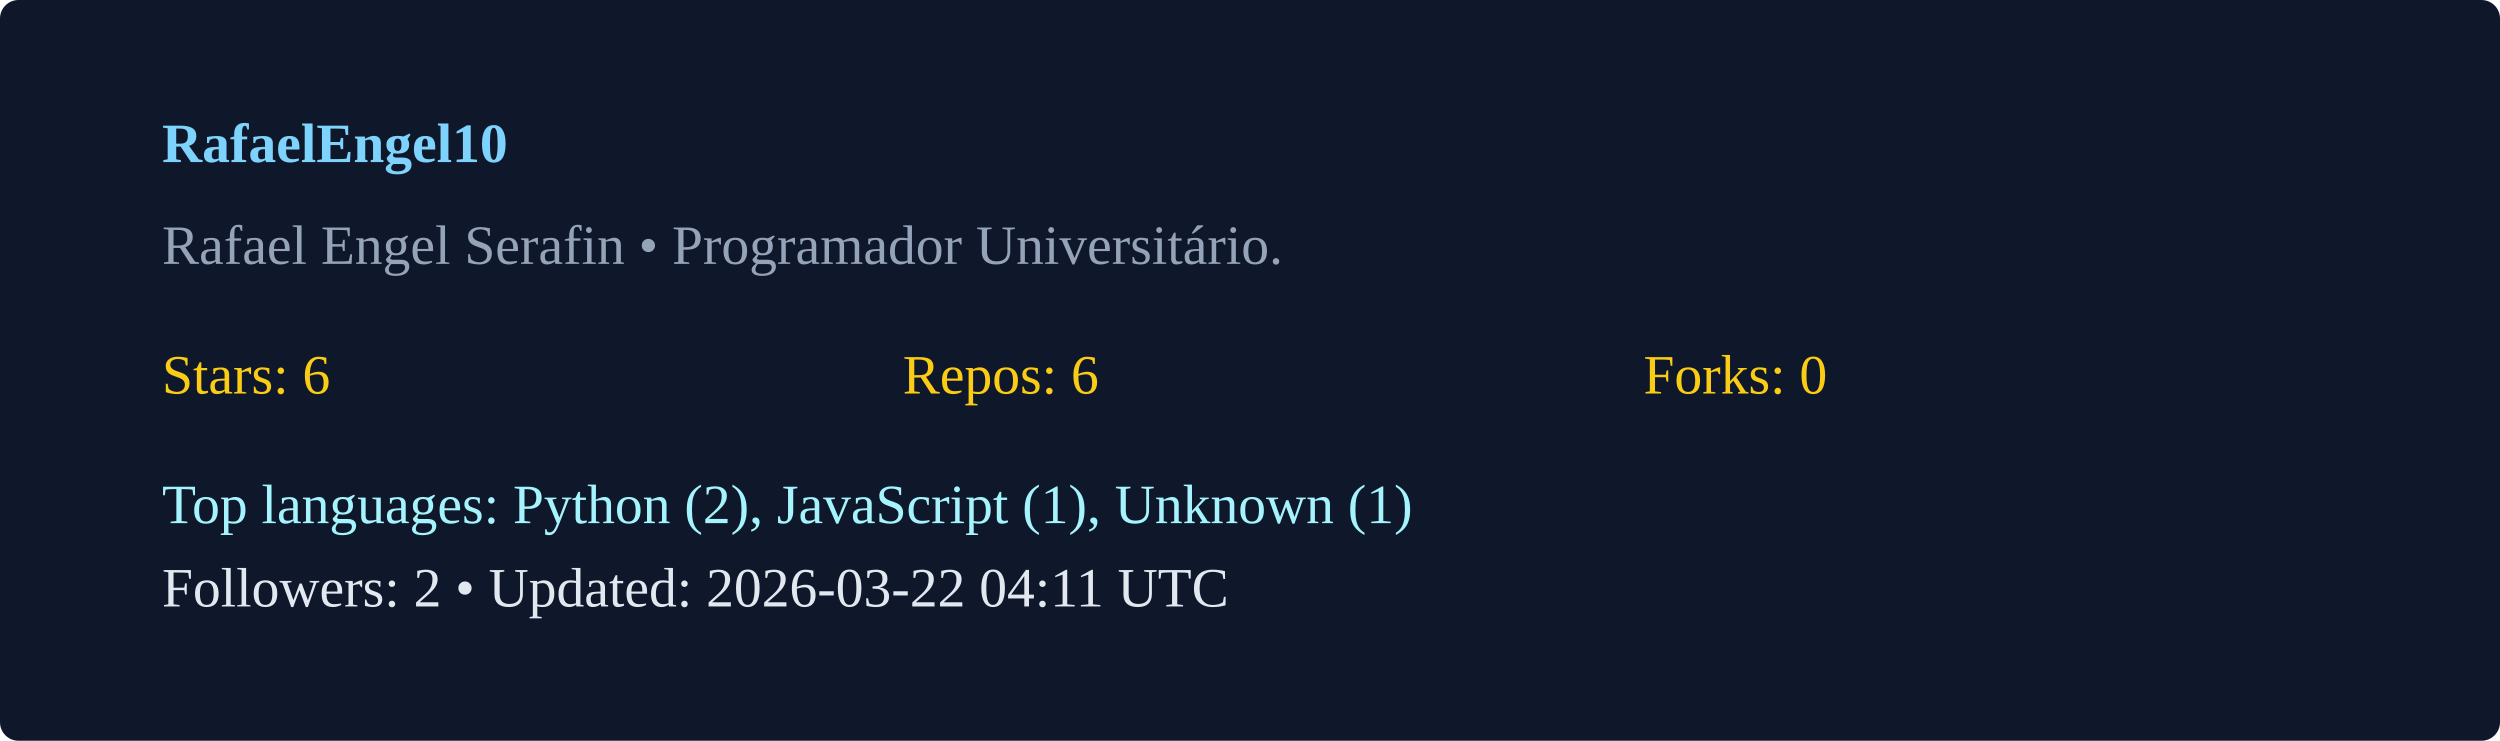
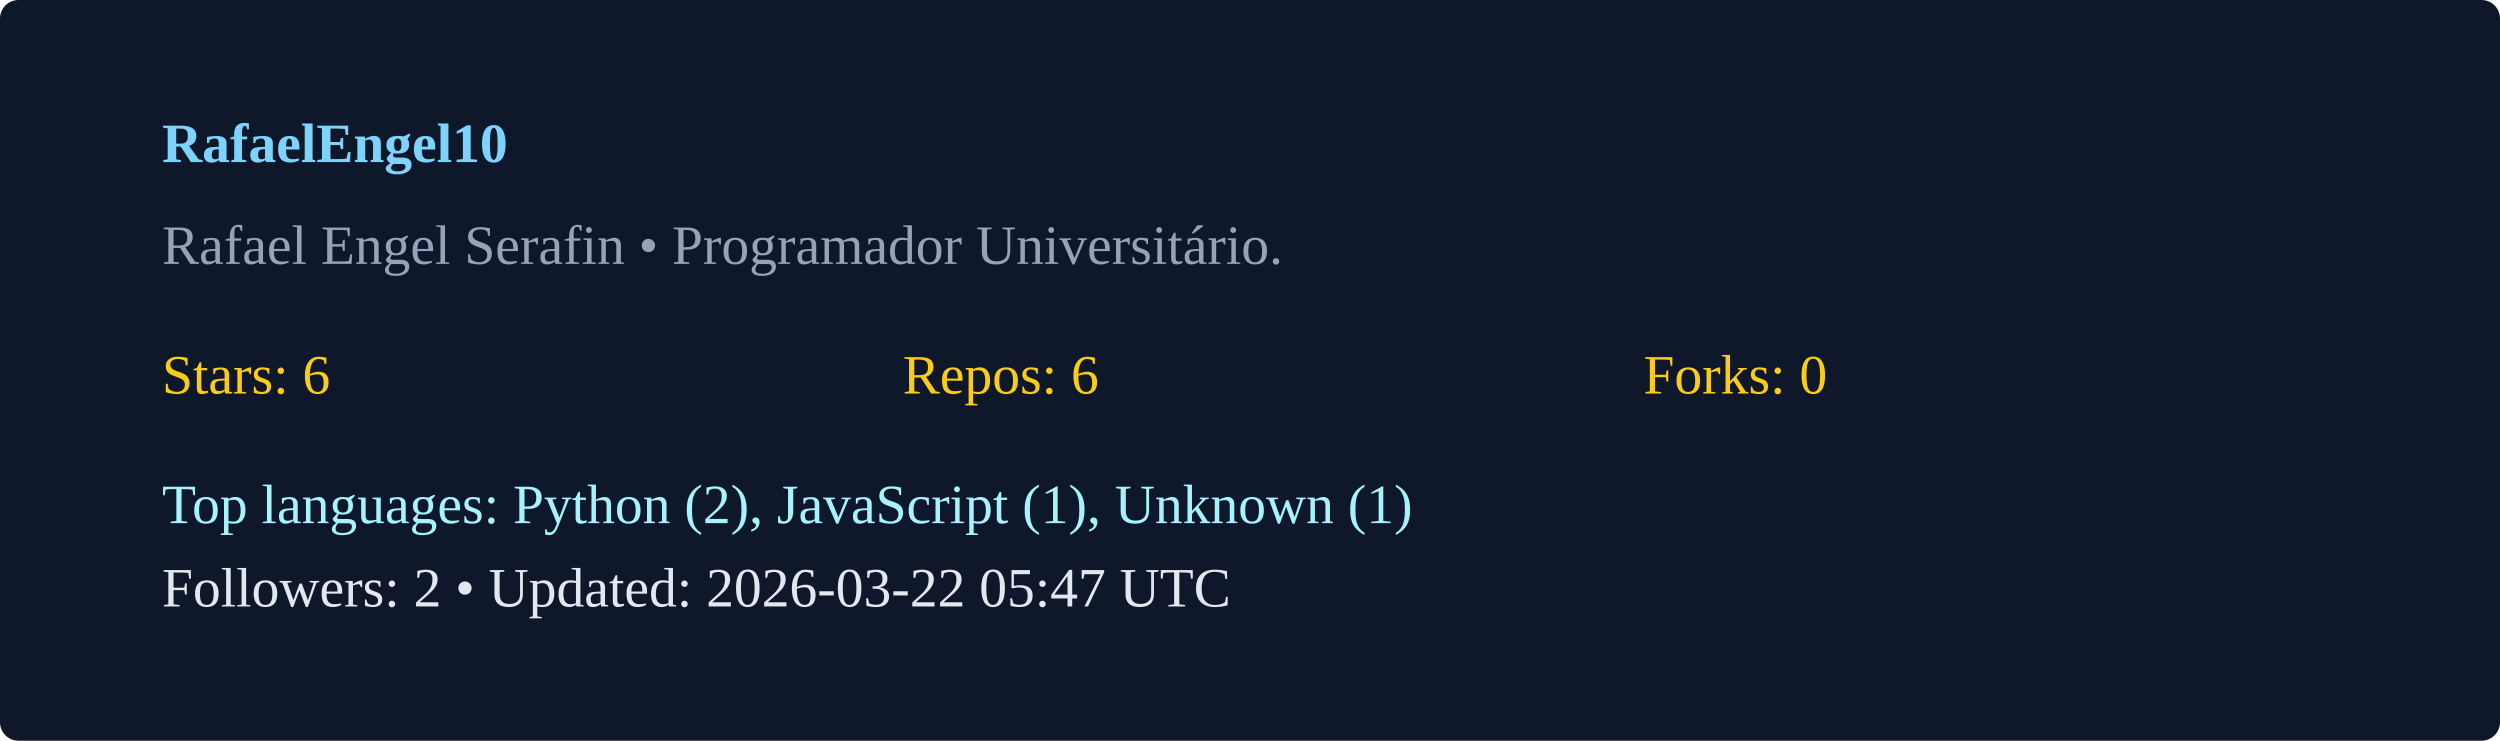
<svg xmlns="http://www.w3.org/2000/svg" width="540" height="160" viewBox="0 0 540 160">
  <rect width="100%" height="100%" rx="4" fill="#0f172a" />
  <g transform="translate(35,35)">
    <text x="0" y="0" fill="#7dd3fc" font-weight="600">RafaelEngel10</text>
    <text x="0" y="22" fill="#94a3b8">Rafael Engel Serafin  • Programador Universitário. </text>
    <g transform="translate(0,50)">
      <text x="0" y="0" fill="#facc15">Stars: 6</text>
      <text x="160" y="0" fill="#facc15">Repos: 6</text>
      <text x="320" y="0" fill="#facc15">Forks: 0</text>
      <text x="0" y="28" fill="#a5f3fc">Top languages: Python (2), JavaScript (1), Unknown (1)</text>
-       <text x="0" y="46" fill="#e2e8f0">Followers: 2 • Updated: 2026-03-22 04:11 UTC</text>
+       <text x="0" y="46" fill="#e2e8f0">Followers: 2 • Updated: 2026-03-22 05:47 UTC</text>
    </g>
  </g>
</svg>
